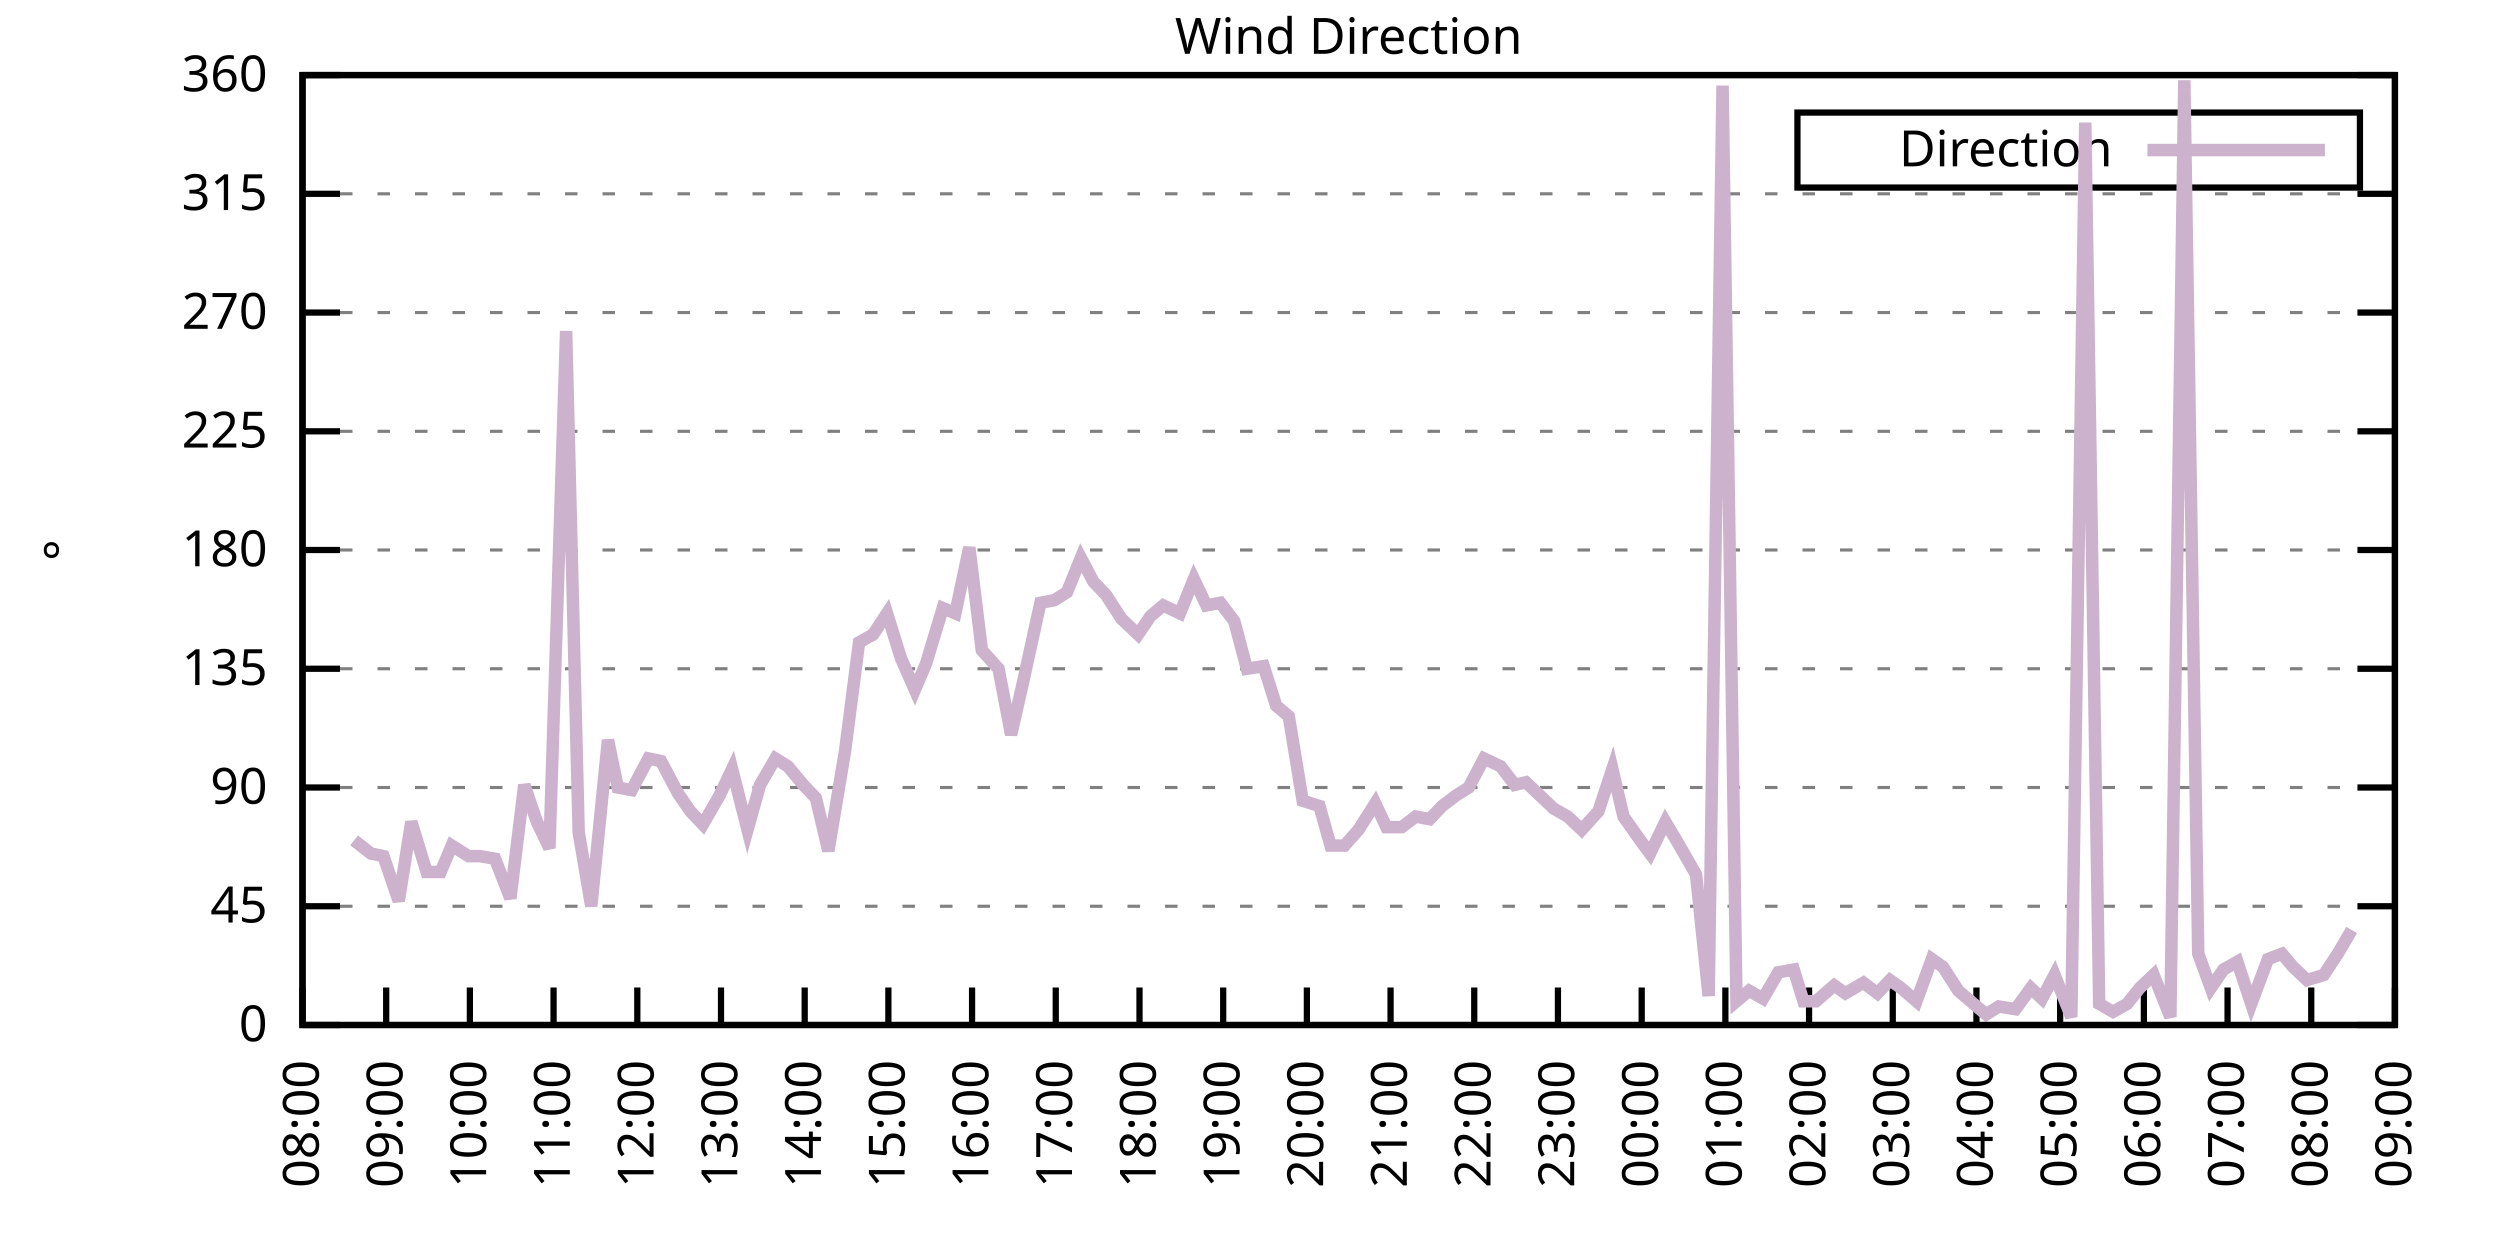
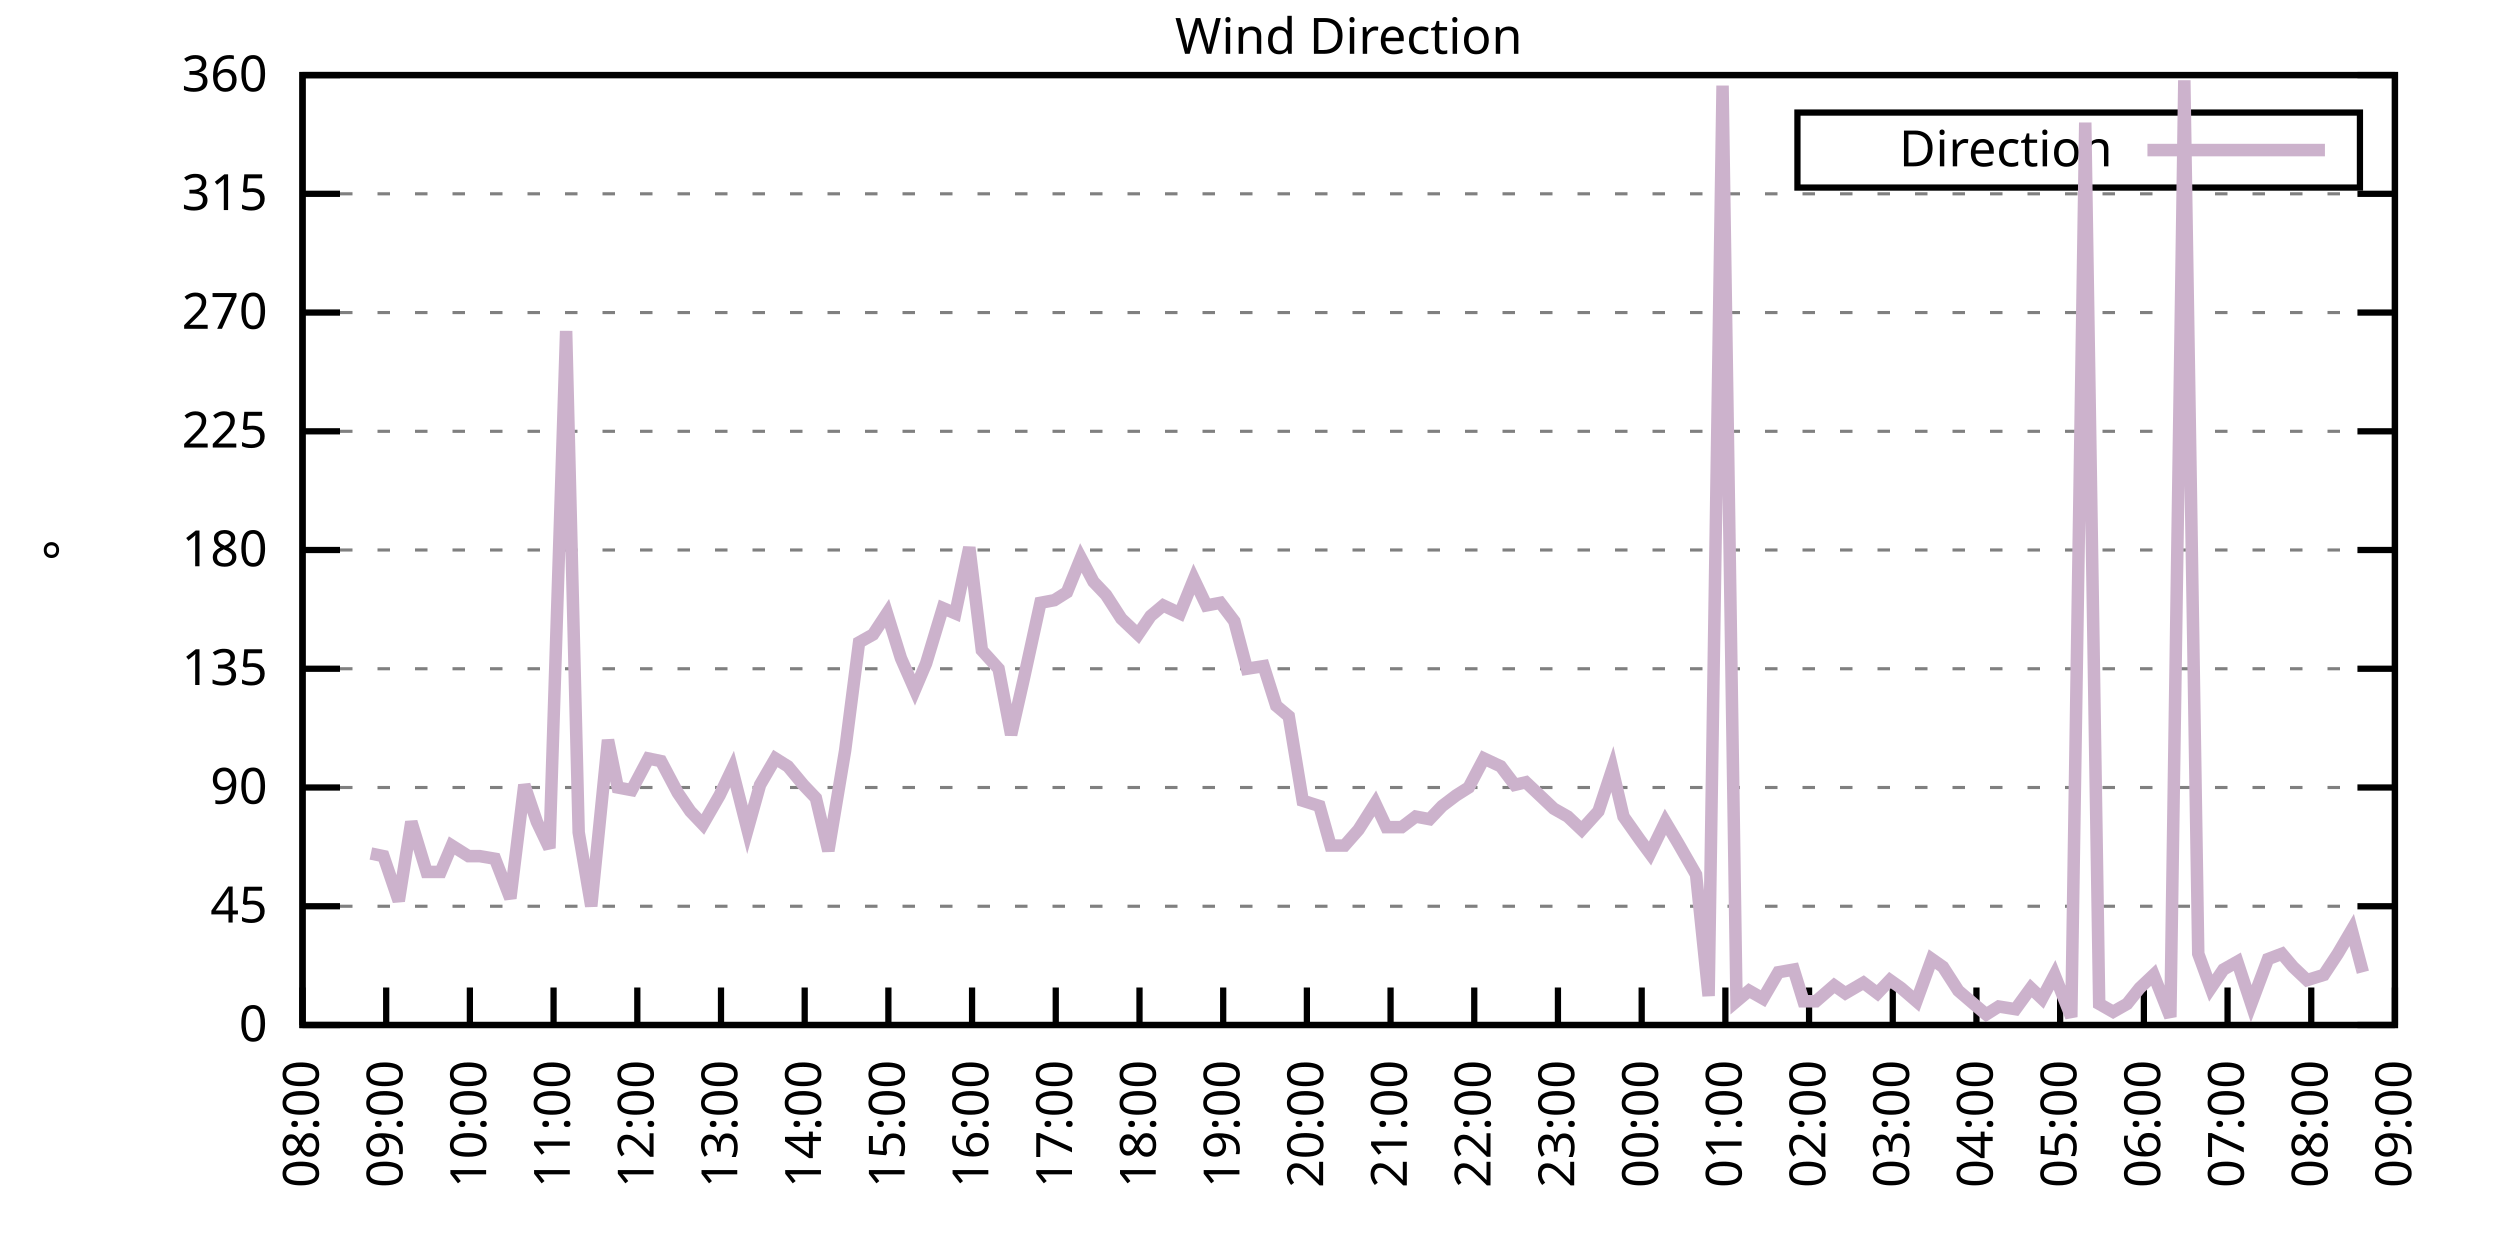
<svg xmlns="http://www.w3.org/2000/svg" xmlns:xlink="http://www.w3.org/1999/xlink" width="400" height="200" viewBox="0 0 400 200">
  <g id="gnuplot_canvas">
    <rect x="0" y="0" width="400" height="200" fill="none" />
    <defs>
      <circle id="gpDot" r="0.5" stroke-width="0.5" stroke="currentColor" />
      <path id="gpPt0" stroke-width="0.333" stroke="currentColor" d="M-1,0 h2 M0,-1 v2" />
      <path id="gpPt1" stroke-width="0.333" stroke="currentColor" d="M-1,-1 L1,1 M1,-1 L-1,1" />
      <path id="gpPt2" stroke-width="0.333" stroke="currentColor" d="M-1,0 L1,0 M0,-1 L0,1 M-1,-1 L1,1 M-1,1 L1,-1" />
      <rect id="gpPt3" stroke-width="0.333" stroke="currentColor" x="-1" y="-1" width="2" height="2" />
      <rect id="gpPt4" stroke-width="0.333" stroke="currentColor" fill="currentColor" x="-1" y="-1" width="2" height="2" />
      <circle id="gpPt5" stroke-width="0.333" stroke="currentColor" cx="0" cy="0" r="1" />
      <use xlink:href="#gpPt5" id="gpPt6" fill="currentColor" stroke="none" />
      <path id="gpPt7" stroke-width="0.333" stroke="currentColor" d="M0,-1.33 L-1.33,0.67 L1.33,0.67 z" />
      <use xlink:href="#gpPt7" id="gpPt8" fill="currentColor" stroke="none" />
      <use xlink:href="#gpPt7" id="gpPt9" stroke="currentColor" transform="rotate(180)" />
      <use xlink:href="#gpPt9" id="gpPt10" fill="currentColor" stroke="none" />
      <use xlink:href="#gpPt3" id="gpPt11" stroke="currentColor" transform="rotate(45)" />
      <use xlink:href="#gpPt11" id="gpPt12" fill="currentColor" stroke="none" />
      <path id="gpPt13" stroke-width="0.333" stroke="currentColor" d="M0,1.330 L1.265,0.411 L0.782,-1.067 L-0.782,-1.076 L-1.265,0.411 z" />
      <use xlink:href="#gpPt13" id="gpPt14" fill="currentColor" stroke="none" />
      <filter id="textbox" filterUnits="objectBoundingBox" x="0" y="0" height="1" width="1">
        <feFlood flood-color="white" flood-opacity="1" result="bgnd" />
        <feComposite in="SourceGraphic" in2="bgnd" operator="atop" />
      </filter>
      <filter id="greybox" filterUnits="objectBoundingBox" x="0" y="0" height="1" width="1">
        <feFlood flood-color="lightgrey" flood-opacity="1" result="grey" />
        <feComposite in="SourceGraphic" in2="grey" operator="atop" />
      </filter>
    </defs>
    <g fill="none" color="white" stroke="currentColor" stroke-width="1.00" stroke-linecap="butt" stroke-linejoin="miter">
</g>
    <g fill="none" color="black" stroke="currentColor" stroke-width="1.00" stroke-linecap="butt" stroke-linejoin="miter">
      <g stroke="none" shape-rendering="crispEdges">
        <polygon fill="rgb(255, 255, 255)" points="48.40,164.00 383.18,164.00 383.18,12.02 48.40,12.02 " />
      </g>
    </g>
    <g fill="none" color="black" stroke="currentColor" stroke-width="1.00" stroke-linecap="butt" stroke-linejoin="miter">
</g>
    <g fill="none" color="black" stroke="black" stroke-width="0.50" stroke-linecap="butt" stroke-linejoin="miter">
</g>
    <g fill="none" color="gray" stroke="currentColor" stroke-width="0.50" stroke-linecap="butt" stroke-linejoin="miter">
      <path stroke="gray" stroke-dasharray="2,4" class="gridline" d="M48.40,164.00 L383.19,164.00  " />
    </g>
    <g fill="none" color="gray" stroke="gray" stroke-width="1.00" stroke-linecap="butt" stroke-linejoin="miter">
</g>
    <g fill="none" color="black" stroke="currentColor" stroke-width="1.00" stroke-linecap="butt" stroke-linejoin="miter">
      <path stroke="black" d="M48.40,164.00 L54.40,164.00 M383.19,164.00 L377.19,164.00  " />
      <g transform="translate(42.80,166.60)" stroke="none" fill="black" font-family="Sans" font-size="8.00" text-anchor="end">
        <text>
          <tspan font-family="Sans"> 0</tspan>
        </text>
      </g>
    </g>
    <g fill="none" color="black" stroke="currentColor" stroke-width="1.00" stroke-linecap="butt" stroke-linejoin="miter">
</g>
    <g fill="none" color="black" stroke="black" stroke-width="0.50" stroke-linecap="butt" stroke-linejoin="miter">
</g>
    <g fill="none" color="gray" stroke="currentColor" stroke-width="0.50" stroke-linecap="butt" stroke-linejoin="miter">
      <path stroke="gray" stroke-dasharray="2,4" class="gridline" d="M48.40,145.00 L383.19,145.00  " />
    </g>
    <g fill="none" color="gray" stroke="gray" stroke-width="1.00" stroke-linecap="butt" stroke-linejoin="miter">
</g>
    <g fill="none" color="black" stroke="currentColor" stroke-width="1.00" stroke-linecap="butt" stroke-linejoin="miter">
      <path stroke="black" d="M48.40,145.00 L54.40,145.00 M383.19,145.00 L377.19,145.00  " />
      <g transform="translate(42.80,147.60)" stroke="none" fill="black" font-family="Sans" font-size="8.00" text-anchor="end">
        <text>
          <tspan font-family="Sans"> 45</tspan>
        </text>
      </g>
    </g>
    <g fill="none" color="black" stroke="currentColor" stroke-width="1.00" stroke-linecap="butt" stroke-linejoin="miter">
</g>
    <g fill="none" color="black" stroke="black" stroke-width="0.50" stroke-linecap="butt" stroke-linejoin="miter">
</g>
    <g fill="none" color="gray" stroke="currentColor" stroke-width="0.50" stroke-linecap="butt" stroke-linejoin="miter">
      <path stroke="gray" stroke-dasharray="2,4" class="gridline" d="M48.40,126.00 L383.19,126.00  " />
    </g>
    <g fill="none" color="gray" stroke="gray" stroke-width="1.00" stroke-linecap="butt" stroke-linejoin="miter">
</g>
    <g fill="none" color="black" stroke="currentColor" stroke-width="1.00" stroke-linecap="butt" stroke-linejoin="miter">
      <path stroke="black" d="M48.40,126.00 L54.40,126.00 M383.19,126.00 L377.19,126.00  " />
      <g transform="translate(42.80,128.60)" stroke="none" fill="black" font-family="Sans" font-size="8.00" text-anchor="end">
        <text>
          <tspan font-family="Sans"> 90</tspan>
        </text>
      </g>
    </g>
    <g fill="none" color="black" stroke="currentColor" stroke-width="1.00" stroke-linecap="butt" stroke-linejoin="miter">
</g>
    <g fill="none" color="black" stroke="black" stroke-width="0.50" stroke-linecap="butt" stroke-linejoin="miter">
</g>
    <g fill="none" color="gray" stroke="currentColor" stroke-width="0.50" stroke-linecap="butt" stroke-linejoin="miter">
      <path stroke="gray" stroke-dasharray="2,4" class="gridline" d="M48.40,107.00 L383.19,107.00  " />
    </g>
    <g fill="none" color="gray" stroke="gray" stroke-width="1.00" stroke-linecap="butt" stroke-linejoin="miter">
</g>
    <g fill="none" color="black" stroke="currentColor" stroke-width="1.00" stroke-linecap="butt" stroke-linejoin="miter">
      <path stroke="black" d="M48.40,107.00 L54.40,107.00 M383.19,107.00 L377.19,107.00  " />
      <g transform="translate(42.80,109.60)" stroke="none" fill="black" font-family="Sans" font-size="8.00" text-anchor="end">
        <text>
          <tspan font-family="Sans"> 135</tspan>
        </text>
      </g>
    </g>
    <g fill="none" color="black" stroke="currentColor" stroke-width="1.00" stroke-linecap="butt" stroke-linejoin="miter">
</g>
    <g fill="none" color="black" stroke="black" stroke-width="0.50" stroke-linecap="butt" stroke-linejoin="miter">
</g>
    <g fill="none" color="gray" stroke="currentColor" stroke-width="0.50" stroke-linecap="butt" stroke-linejoin="miter">
      <path stroke="gray" stroke-dasharray="2,4" class="gridline" d="M48.40,88.00 L383.19,88.00  " />
    </g>
    <g fill="none" color="gray" stroke="gray" stroke-width="1.00" stroke-linecap="butt" stroke-linejoin="miter">
</g>
    <g fill="none" color="black" stroke="currentColor" stroke-width="1.00" stroke-linecap="butt" stroke-linejoin="miter">
      <path stroke="black" d="M48.40,88.00 L54.40,88.00 M383.19,88.00 L377.19,88.00  " />
      <g transform="translate(42.80,90.60)" stroke="none" fill="black" font-family="Sans" font-size="8.00" text-anchor="end">
        <text>
          <tspan font-family="Sans"> 180</tspan>
        </text>
      </g>
    </g>
    <g fill="none" color="black" stroke="currentColor" stroke-width="1.00" stroke-linecap="butt" stroke-linejoin="miter">
</g>
    <g fill="none" color="black" stroke="black" stroke-width="0.50" stroke-linecap="butt" stroke-linejoin="miter">
</g>
    <g fill="none" color="gray" stroke="currentColor" stroke-width="0.50" stroke-linecap="butt" stroke-linejoin="miter">
      <path stroke="gray" stroke-dasharray="2,4" class="gridline" d="M48.40,69.01 L383.19,69.01  " />
    </g>
    <g fill="none" color="gray" stroke="gray" stroke-width="1.00" stroke-linecap="butt" stroke-linejoin="miter">
</g>
    <g fill="none" color="black" stroke="currentColor" stroke-width="1.00" stroke-linecap="butt" stroke-linejoin="miter">
      <path stroke="black" d="M48.40,69.01 L54.40,69.01 M383.19,69.01 L377.19,69.01  " />
      <g transform="translate(42.80,71.61)" stroke="none" fill="black" font-family="Sans" font-size="8.00" text-anchor="end">
        <text>
          <tspan font-family="Sans"> 225</tspan>
        </text>
      </g>
    </g>
    <g fill="none" color="black" stroke="currentColor" stroke-width="1.00" stroke-linecap="butt" stroke-linejoin="miter">
</g>
    <g fill="none" color="black" stroke="black" stroke-width="0.50" stroke-linecap="butt" stroke-linejoin="miter">
</g>
    <g fill="none" color="gray" stroke="currentColor" stroke-width="0.50" stroke-linecap="butt" stroke-linejoin="miter">
      <path stroke="gray" stroke-dasharray="2,4" class="gridline" d="M48.40,50.01 L383.19,50.01  " />
    </g>
    <g fill="none" color="gray" stroke="gray" stroke-width="1.00" stroke-linecap="butt" stroke-linejoin="miter">
</g>
    <g fill="none" color="black" stroke="currentColor" stroke-width="1.00" stroke-linecap="butt" stroke-linejoin="miter">
      <path stroke="black" d="M48.40,50.01 L54.40,50.01 M383.19,50.01 L377.19,50.01  " />
      <g transform="translate(42.80,52.61)" stroke="none" fill="black" font-family="Sans" font-size="8.00" text-anchor="end">
        <text>
          <tspan font-family="Sans"> 270</tspan>
        </text>
      </g>
    </g>
    <g fill="none" color="black" stroke="currentColor" stroke-width="1.00" stroke-linecap="butt" stroke-linejoin="miter">
</g>
    <g fill="none" color="black" stroke="black" stroke-width="0.50" stroke-linecap="butt" stroke-linejoin="miter">
</g>
    <g fill="none" color="gray" stroke="currentColor" stroke-width="0.50" stroke-linecap="butt" stroke-linejoin="miter">
      <path stroke="gray" stroke-dasharray="2,4" class="gridline" d="M48.40,31.01 L383.19,31.01  " />
    </g>
    <g fill="none" color="gray" stroke="gray" stroke-width="1.00" stroke-linecap="butt" stroke-linejoin="miter">
</g>
    <g fill="none" color="black" stroke="currentColor" stroke-width="1.00" stroke-linecap="butt" stroke-linejoin="miter">
      <path stroke="black" d="M48.40,31.01 L54.40,31.01 M383.19,31.01 L377.19,31.01  " />
      <g transform="translate(42.80,33.61)" stroke="none" fill="black" font-family="Sans" font-size="8.00" text-anchor="end">
        <text>
          <tspan font-family="Sans"> 315</tspan>
        </text>
      </g>
    </g>
    <g fill="none" color="black" stroke="currentColor" stroke-width="1.00" stroke-linecap="butt" stroke-linejoin="miter">
</g>
    <g fill="none" color="black" stroke="black" stroke-width="0.50" stroke-linecap="butt" stroke-linejoin="miter">
</g>
    <g fill="none" color="gray" stroke="currentColor" stroke-width="0.50" stroke-linecap="butt" stroke-linejoin="miter">
      <path stroke="gray" stroke-dasharray="2,4" class="gridline" d="M48.40,12.01 L383.19,12.01  " />
    </g>
    <g fill="none" color="gray" stroke="gray" stroke-width="1.00" stroke-linecap="butt" stroke-linejoin="miter">
</g>
    <g fill="none" color="black" stroke="currentColor" stroke-width="1.00" stroke-linecap="butt" stroke-linejoin="miter">
      <path stroke="black" d="M48.40,12.01 L54.40,12.01 M383.19,12.01 L377.19,12.01  " />
      <g transform="translate(42.80,14.61)" stroke="none" fill="black" font-family="Sans" font-size="8.00" text-anchor="end">
        <text>
          <tspan font-family="Sans"> 360</tspan>
        </text>
      </g>
    </g>
    <g fill="none" color="black" stroke="currentColor" stroke-width="1.00" stroke-linecap="butt" stroke-linejoin="miter">
      <path stroke="black" d="M48.40,164.00 L48.40,158.00  " />
      <g transform="translate(51.00,169.60) rotate(270.00)" stroke="none" fill="black" font-family="Sans" font-size="8.00" text-anchor="end">
        <text>
          <tspan font-family="Sans">08:00</tspan>
        </text>
      </g>
    </g>
    <g fill="none" color="black" stroke="currentColor" stroke-width="1.00" stroke-linecap="butt" stroke-linejoin="miter">
      <path stroke="black" d="M61.79,164.00 L61.79,158.00  " />
      <g transform="translate(64.39,169.60) rotate(270.00)" stroke="none" fill="black" font-family="Sans" font-size="8.00" text-anchor="end">
        <text>
          <tspan font-family="Sans">09:00</tspan>
        </text>
      </g>
    </g>
    <g fill="none" color="black" stroke="currentColor" stroke-width="1.00" stroke-linecap="butt" stroke-linejoin="miter">
      <path stroke="black" d="M75.18,164.00 L75.18,158.00  " />
      <g transform="translate(77.78,169.60) rotate(270.00)" stroke="none" fill="black" font-family="Sans" font-size="8.00" text-anchor="end">
        <text>
          <tspan font-family="Sans">10:00</tspan>
        </text>
      </g>
    </g>
    <g fill="none" color="black" stroke="currentColor" stroke-width="1.00" stroke-linecap="butt" stroke-linejoin="miter">
      <path stroke="black" d="M88.57,164.00 L88.57,158.00  " />
      <g transform="translate(91.17,169.60) rotate(270.00)" stroke="none" fill="black" font-family="Sans" font-size="8.00" text-anchor="end">
        <text>
          <tspan font-family="Sans">11:00</tspan>
        </text>
      </g>
    </g>
    <g fill="none" color="black" stroke="currentColor" stroke-width="1.00" stroke-linecap="butt" stroke-linejoin="miter">
      <path stroke="black" d="M101.97,164.00 L101.97,158.00  " />
      <g transform="translate(104.57,169.60) rotate(270.00)" stroke="none" fill="black" font-family="Sans" font-size="8.00" text-anchor="end">
        <text>
          <tspan font-family="Sans">12:00</tspan>
        </text>
      </g>
    </g>
    <g fill="none" color="black" stroke="currentColor" stroke-width="1.00" stroke-linecap="butt" stroke-linejoin="miter">
      <path stroke="black" d="M115.36,164.00 L115.36,158.00  " />
      <g transform="translate(117.96,169.60) rotate(270.00)" stroke="none" fill="black" font-family="Sans" font-size="8.00" text-anchor="end">
        <text>
          <tspan font-family="Sans">13:00</tspan>
        </text>
      </g>
    </g>
    <g fill="none" color="black" stroke="currentColor" stroke-width="1.00" stroke-linecap="butt" stroke-linejoin="miter">
      <path stroke="black" d="M128.75,164.00 L128.75,158.00  " />
      <g transform="translate(131.35,169.60) rotate(270.00)" stroke="none" fill="black" font-family="Sans" font-size="8.00" text-anchor="end">
        <text>
          <tspan font-family="Sans">14:00</tspan>
        </text>
      </g>
    </g>
    <g fill="none" color="black" stroke="currentColor" stroke-width="1.00" stroke-linecap="butt" stroke-linejoin="miter">
      <path stroke="black" d="M142.14,164.00 L142.14,158.00  " />
      <g transform="translate(144.74,169.60) rotate(270.00)" stroke="none" fill="black" font-family="Sans" font-size="8.00" text-anchor="end">
        <text>
          <tspan font-family="Sans">15:00</tspan>
        </text>
      </g>
    </g>
    <g fill="none" color="black" stroke="currentColor" stroke-width="1.00" stroke-linecap="butt" stroke-linejoin="miter">
      <path stroke="black" d="M155.53,164.00 L155.53,158.00  " />
      <g transform="translate(158.13,169.60) rotate(270.00)" stroke="none" fill="black" font-family="Sans" font-size="8.00" text-anchor="end">
        <text>
          <tspan font-family="Sans">16:00</tspan>
        </text>
      </g>
    </g>
    <g fill="none" color="black" stroke="currentColor" stroke-width="1.00" stroke-linecap="butt" stroke-linejoin="miter">
      <path stroke="black" d="M168.92,164.00 L168.92,158.00  " />
      <g transform="translate(171.52,169.60) rotate(270.00)" stroke="none" fill="black" font-family="Sans" font-size="8.00" text-anchor="end">
        <text>
          <tspan font-family="Sans">17:00</tspan>
        </text>
      </g>
    </g>
    <g fill="none" color="black" stroke="currentColor" stroke-width="1.00" stroke-linecap="butt" stroke-linejoin="miter">
      <path stroke="black" d="M182.32,164.00 L182.32,158.00  " />
      <g transform="translate(184.92,169.60) rotate(270.00)" stroke="none" fill="black" font-family="Sans" font-size="8.00" text-anchor="end">
        <text>
          <tspan font-family="Sans">18:00</tspan>
        </text>
      </g>
    </g>
    <g fill="none" color="black" stroke="currentColor" stroke-width="1.00" stroke-linecap="butt" stroke-linejoin="miter">
      <path stroke="black" d="M195.71,164.00 L195.71,158.00  " />
      <g transform="translate(198.31,169.60) rotate(270.00)" stroke="none" fill="black" font-family="Sans" font-size="8.00" text-anchor="end">
        <text>
          <tspan font-family="Sans">19:00</tspan>
        </text>
      </g>
    </g>
    <g fill="none" color="black" stroke="currentColor" stroke-width="1.00" stroke-linecap="butt" stroke-linejoin="miter">
      <path stroke="black" d="M209.10,164.00 L209.10,158.00  " />
      <g transform="translate(211.70,169.60) rotate(270.00)" stroke="none" fill="black" font-family="Sans" font-size="8.00" text-anchor="end">
        <text>
          <tspan font-family="Sans">20:00</tspan>
        </text>
      </g>
    </g>
    <g fill="none" color="black" stroke="currentColor" stroke-width="1.00" stroke-linecap="butt" stroke-linejoin="miter">
      <path stroke="black" d="M222.49,164.00 L222.49,158.00  " />
      <g transform="translate(225.09,169.60) rotate(270.00)" stroke="none" fill="black" font-family="Sans" font-size="8.00" text-anchor="end">
        <text>
          <tspan font-family="Sans">21:00</tspan>
        </text>
      </g>
    </g>
    <g fill="none" color="black" stroke="currentColor" stroke-width="1.00" stroke-linecap="butt" stroke-linejoin="miter">
      <path stroke="black" d="M235.88,164.00 L235.88,158.00  " />
      <g transform="translate(238.48,169.60) rotate(270.00)" stroke="none" fill="black" font-family="Sans" font-size="8.00" text-anchor="end">
        <text>
          <tspan font-family="Sans">22:00</tspan>
        </text>
      </g>
    </g>
    <g fill="none" color="black" stroke="currentColor" stroke-width="1.00" stroke-linecap="butt" stroke-linejoin="miter">
      <path stroke="black" d="M249.27,164.00 L249.27,158.00  " />
      <g transform="translate(251.87,169.60) rotate(270.00)" stroke="none" fill="black" font-family="Sans" font-size="8.00" text-anchor="end">
        <text>
          <tspan font-family="Sans">23:00</tspan>
        </text>
      </g>
    </g>
    <g fill="none" color="black" stroke="currentColor" stroke-width="1.00" stroke-linecap="butt" stroke-linejoin="miter">
      <path stroke="black" d="M262.67,164.00 L262.67,158.00  " />
      <g transform="translate(265.27,169.60) rotate(270.00)" stroke="none" fill="black" font-family="Sans" font-size="8.00" text-anchor="end">
        <text>
          <tspan font-family="Sans">00:00</tspan>
        </text>
      </g>
    </g>
    <g fill="none" color="black" stroke="currentColor" stroke-width="1.00" stroke-linecap="butt" stroke-linejoin="miter">
      <path stroke="black" d="M276.06,164.00 L276.06,158.00  " />
      <g transform="translate(278.66,169.60) rotate(270.00)" stroke="none" fill="black" font-family="Sans" font-size="8.00" text-anchor="end">
        <text>
          <tspan font-family="Sans">01:00</tspan>
        </text>
      </g>
    </g>
    <g fill="none" color="black" stroke="currentColor" stroke-width="1.00" stroke-linecap="butt" stroke-linejoin="miter">
      <path stroke="black" d="M289.45,164.00 L289.45,158.00  " />
      <g transform="translate(292.05,169.60) rotate(270.00)" stroke="none" fill="black" font-family="Sans" font-size="8.00" text-anchor="end">
        <text>
          <tspan font-family="Sans">02:00</tspan>
        </text>
      </g>
    </g>
    <g fill="none" color="black" stroke="currentColor" stroke-width="1.00" stroke-linecap="butt" stroke-linejoin="miter">
      <path stroke="black" d="M302.84,164.00 L302.84,158.00  " />
      <g transform="translate(305.44,169.60) rotate(270.00)" stroke="none" fill="black" font-family="Sans" font-size="8.00" text-anchor="end">
        <text>
          <tspan font-family="Sans">03:00</tspan>
        </text>
      </g>
    </g>
    <g fill="none" color="black" stroke="currentColor" stroke-width="1.00" stroke-linecap="butt" stroke-linejoin="miter">
      <path stroke="black" d="M316.23,164.00 L316.23,158.00  " />
      <g transform="translate(318.83,169.60) rotate(270.00)" stroke="none" fill="black" font-family="Sans" font-size="8.00" text-anchor="end">
        <text>
          <tspan font-family="Sans">04:00</tspan>
        </text>
      </g>
    </g>
    <g fill="none" color="black" stroke="currentColor" stroke-width="1.00" stroke-linecap="butt" stroke-linejoin="miter">
      <path stroke="black" d="M329.62,164.00 L329.62,158.00  " />
      <g transform="translate(332.22,169.60) rotate(270.00)" stroke="none" fill="black" font-family="Sans" font-size="8.00" text-anchor="end">
        <text>
          <tspan font-family="Sans">05:00</tspan>
        </text>
      </g>
    </g>
    <g fill="none" color="black" stroke="currentColor" stroke-width="1.00" stroke-linecap="butt" stroke-linejoin="miter">
      <path stroke="black" d="M343.02,164.00 L343.02,158.00  " />
      <g transform="translate(345.62,169.60) rotate(270.00)" stroke="none" fill="black" font-family="Sans" font-size="8.00" text-anchor="end">
        <text>
          <tspan font-family="Sans">06:00</tspan>
        </text>
      </g>
    </g>
    <g fill="none" color="black" stroke="currentColor" stroke-width="1.00" stroke-linecap="butt" stroke-linejoin="miter">
      <path stroke="black" d="M356.41,164.00 L356.41,158.00  " />
      <g transform="translate(359.01,169.60) rotate(270.00)" stroke="none" fill="black" font-family="Sans" font-size="8.00" text-anchor="end">
        <text>
          <tspan font-family="Sans">07:00</tspan>
        </text>
      </g>
    </g>
    <g fill="none" color="black" stroke="currentColor" stroke-width="1.00" stroke-linecap="butt" stroke-linejoin="miter">
      <path stroke="black" d="M369.80,164.00 L369.80,158.00  " />
      <g transform="translate(372.40,169.60) rotate(270.00)" stroke="none" fill="black" font-family="Sans" font-size="8.00" text-anchor="end">
        <text>
          <tspan font-family="Sans">08:00</tspan>
        </text>
      </g>
    </g>
    <g fill="none" color="black" stroke="currentColor" stroke-width="1.00" stroke-linecap="butt" stroke-linejoin="miter">
      <path stroke="black" d="M383.19,164.00 L383.19,158.00  " />
      <g transform="translate(385.79,169.60) rotate(270.00)" stroke="none" fill="black" font-family="Sans" font-size="8.00" text-anchor="end">
        <text>
          <tspan font-family="Sans">09:00</tspan>
        </text>
      </g>
    </g>
    <g fill="none" color="black" stroke="currentColor" stroke-width="1.00" stroke-linecap="butt" stroke-linejoin="miter">
</g>
    <g fill="none" color="black" stroke="currentColor" stroke-width="1.00" stroke-linecap="butt" stroke-linejoin="miter">
      <path stroke="black" d="M48.40,12.01 L48.40,164.00 L383.19,164.00 L383.19,12.01 L48.40,12.01 Z  " />
    </g>
    <g fill="none" color="black" stroke="currentColor" stroke-width="1.00" stroke-linecap="butt" stroke-linejoin="miter">
</g>
    <g fill="none" color="black" stroke="currentColor" stroke-width="1.00" stroke-linecap="butt" stroke-linejoin="miter">
      <path stroke="black" d="M287.59,30.01 L287.59,18.01 L377.59,18.01 L377.59,30.01 L287.59,30.01 Z  " />
    </g>
    <g id="Wind_direction_plot_1">
      <g fill="none" color="white" stroke="black" stroke-width="2.00" stroke-linecap="butt" stroke-linejoin="miter">
</g>
      <g fill="none" color="black" stroke="currentColor" stroke-width="2.00" stroke-linecap="butt" stroke-linejoin="miter">
        <g transform="translate(337.99,26.61)" stroke="none" fill="black" font-family="Sans" font-size="8.00" text-anchor="end">
          <text>
            <tspan font-family="Sans">Direction</tspan>
          </text>
        </g>
      </g>
      <g fill="none" color="black" stroke="currentColor" stroke-width="2.00" stroke-linecap="butt" stroke-linejoin="miter">
-         <path stroke="rgb(204, 178, 204)" d="M343.59,24.01 L371.99,24.01 M56.66,134.45 L59.34,136.56 L61.35,136.98 L63.80,144.16 L65.81,131.49 L68.26,139.51   L70.50,139.51 L72.28,135.29 L74.96,136.98 L76.75,136.98 L79.20,137.40 L81.66,143.73 L83.89,125.58 L85.90,131.49   L87.91,135.71 L90.58,52.96 L92.59,133.18 L94.60,145.00 L97.28,118.40 L98.84,126.00 L101.07,126.42 L103.75,121.36   L105.76,121.78 L108.44,126.85 L110.45,129.80 L112.46,131.91 L115.13,127.27 L117.14,123.05 L119.60,132.76 L121.61,125.58   L124.06,121.36 L126.07,122.62 L128.53,125.58 L130.54,127.69 L132.54,136.14 L135.22,120.09 L137.45,102.78 L139.69,101.52   L141.92,98.14 L144.15,105.31 L146.38,110.38 L148.17,106.16 L150.85,97.29 L152.85,98.14 L155.09,87.58 L157.10,104.05   L159.77,107.00 L161.78,117.56 L163.79,108.69 L166.47,96.45 L168.70,96.03 L170.71,94.76 L172.94,89.27 L174.95,93.07   L176.96,95.18 L179.41,98.98 L182.09,101.52 L184.10,98.56 L186.11,96.87 L188.79,98.14 L191.02,92.65 L193.03,96.87   L195.26,96.45 L197.49,99.40 L199.50,107.00 L202.18,106.58 L204.19,112.91 L206.20,114.60 L208.43,128.11 L211.11,128.96   L212.89,135.29 L215.13,135.29 L217.36,132.76 L220.04,128.54 L221.82,132.34 L224.28,132.34 L226.51,130.65 L228.74,131.07   L230.75,128.96 L232.98,127.27 L234.99,126.00 L237.44,121.36 L240.12,122.62 L242.36,125.58 L244.14,125.16 L246.82,127.69   L248.60,129.38 L250.84,130.65 L253.07,132.76 L255.75,129.80 L257.98,123.05 L259.76,130.65 L262.44,134.45 L264.00,136.56   L266.46,131.49 L268.47,134.87 L271.37,139.93 L273.38,159.36 L275.61,13.70 L277.84,160.20 L279.85,158.51 L282.08,159.78   L284.54,155.56 L286.99,155.13 L288.56,160.20 L290.56,160.20 L293.47,157.67 L295.25,158.93 L298.15,157.24 L300.39,158.93   L302.39,156.82 L304.18,158.09 L306.63,160.20 L309.09,153.45 L310.88,154.71 L313.33,158.51 L315.79,160.62 L317.79,162.31   L319.80,161.04 L322.48,161.47 L324.94,158.09 L326.72,159.78 L328.73,155.98 L331.41,162.73 L333.64,19.61 L335.87,160.62   L338.10,161.89 L340.34,160.62 L342.35,158.09 L344.58,155.98 L347.26,162.73 L349.49,12.85 L351.72,152.60 L353.73,158.09   L355.74,155.13 L357.97,153.87 L360.20,160.62 L362.88,153.45 L365.11,152.60 L366.90,154.71 L369.13,156.82 L371.81,155.98   L374.04,152.60 L376.27,148.80  " />
+         <path stroke="rgb(204, 178, 204)" d="M343.59,24.01 L371.99,24.01 M59.34,136.56 L61.35,136.98 L63.80,144.16 L65.81,131.49 L68.26,139.51 L70.50,139.51   L72.28,135.29 L74.96,136.98 L76.75,136.98 L79.20,137.40 L81.66,143.73 L83.89,125.58 L85.90,131.49 L87.91,135.71   L90.58,52.96 L92.59,133.18 L94.60,145.00 L97.28,118.40 L98.84,126.00 L101.07,126.42 L103.75,121.36 L105.76,121.78   L108.44,126.85 L110.45,129.80 L112.46,131.91 L115.13,127.27 L117.14,123.05 L119.60,132.76 L121.61,125.58 L124.06,121.36   L126.07,122.62 L128.53,125.58 L130.54,127.69 L132.54,136.14 L135.22,120.09 L137.45,102.78 L139.69,101.52 L141.92,98.14   L144.15,105.31 L146.38,110.38 L148.17,106.16 L150.85,97.29 L152.85,98.14 L155.09,87.58 L157.10,104.05 L159.77,107.00   L161.78,117.56 L163.79,108.69 L166.47,96.45 L168.70,96.03 L170.71,94.76 L172.94,89.27 L174.95,93.07 L176.96,95.18   L179.41,98.98 L182.09,101.52 L184.10,98.56 L186.11,96.87 L188.79,98.14 L191.02,92.65 L193.03,96.87 L195.26,96.45   L197.49,99.40 L199.50,107.00 L202.18,106.58 L204.19,112.91 L206.20,114.60 L208.43,128.11 L211.11,128.96 L212.89,135.29   L215.13,135.29 L217.36,132.76 L220.04,128.54 L221.82,132.34 L224.28,132.34 L226.51,130.65 L228.74,131.07 L230.75,128.96   L232.98,127.27 L234.99,126.00 L237.44,121.36 L240.12,122.62 L242.36,125.58 L244.14,125.16 L246.82,127.69 L248.60,129.38   L250.84,130.65 L253.07,132.76 L255.75,129.80 L257.98,123.05 L259.76,130.65 L262.44,134.45 L264.00,136.56 L266.46,131.49   L268.47,134.87 L271.37,139.93 L273.38,159.36 L275.61,13.70 L277.84,160.20 L279.85,158.51 L282.08,159.78 L284.54,155.56   L286.99,155.13 L288.56,160.20 L290.56,160.20 L293.47,157.67 L295.25,158.93 L298.15,157.24 L300.39,158.93 L302.39,156.82   L304.18,158.09 L306.63,160.20 L309.09,153.45 L310.88,154.71 L313.33,158.51 L315.79,160.62 L317.79,162.31 L319.80,161.04   L322.48,161.47 L324.94,158.09 L326.72,159.78 L328.73,155.98 L331.41,162.73 L333.64,19.61 L335.87,160.62 L338.10,161.89   L340.34,160.62 L342.35,158.09 L344.58,155.98 L347.26,162.73 L349.49,12.85 L351.72,152.60 L353.73,158.09 L355.74,155.13   L357.97,153.87 L360.20,160.62 L362.88,153.45 L365.11,152.60 L366.90,154.71 L369.13,156.82 L371.81,155.98 L374.04,152.60   L376.27,148.80 L378.06,155.56  " />
      </g>
    </g>
    <g fill="none" color="black" stroke="currentColor" stroke-width="2.00" stroke-linecap="butt" stroke-linejoin="miter">
</g>
    <g fill="none" color="black" stroke="black" stroke-width="1.00" stroke-linecap="butt" stroke-linejoin="miter">
</g>
    <g fill="none" color="black" stroke="currentColor" stroke-width="1.00" stroke-linecap="butt" stroke-linejoin="miter">
      <path stroke="black" d="M48.40,12.01 L48.40,164.00 L383.19,164.00 L383.19,12.01 L48.40,12.01 Z  " />
      <g transform="translate(12.80,88.01) rotate(270.00)" stroke="none" fill="black" font-family="Sans" font-size="8.00" text-anchor="middle">
        <text>
          <tspan font-family="Sans">°</tspan>
        </text>
      </g>
    </g>
    <g fill="none" color="black" stroke="currentColor" stroke-width="1.00" stroke-linecap="butt" stroke-linejoin="miter">
</g>
    <g fill="none" color="black" stroke="currentColor" stroke-width="1.00" stroke-linecap="butt" stroke-linejoin="miter">
      <g transform="translate(215.79,8.61)" stroke="none" fill="black" font-family="Sans" font-size="8.00" text-anchor="middle">
        <text>
          <tspan font-family="Sans">Wind Direction</tspan>
        </text>
      </g>
    </g>
    <g fill="none" color="black" stroke="currentColor" stroke-width="1.00" stroke-linecap="butt" stroke-linejoin="miter">
</g>
  </g>
</svg>
